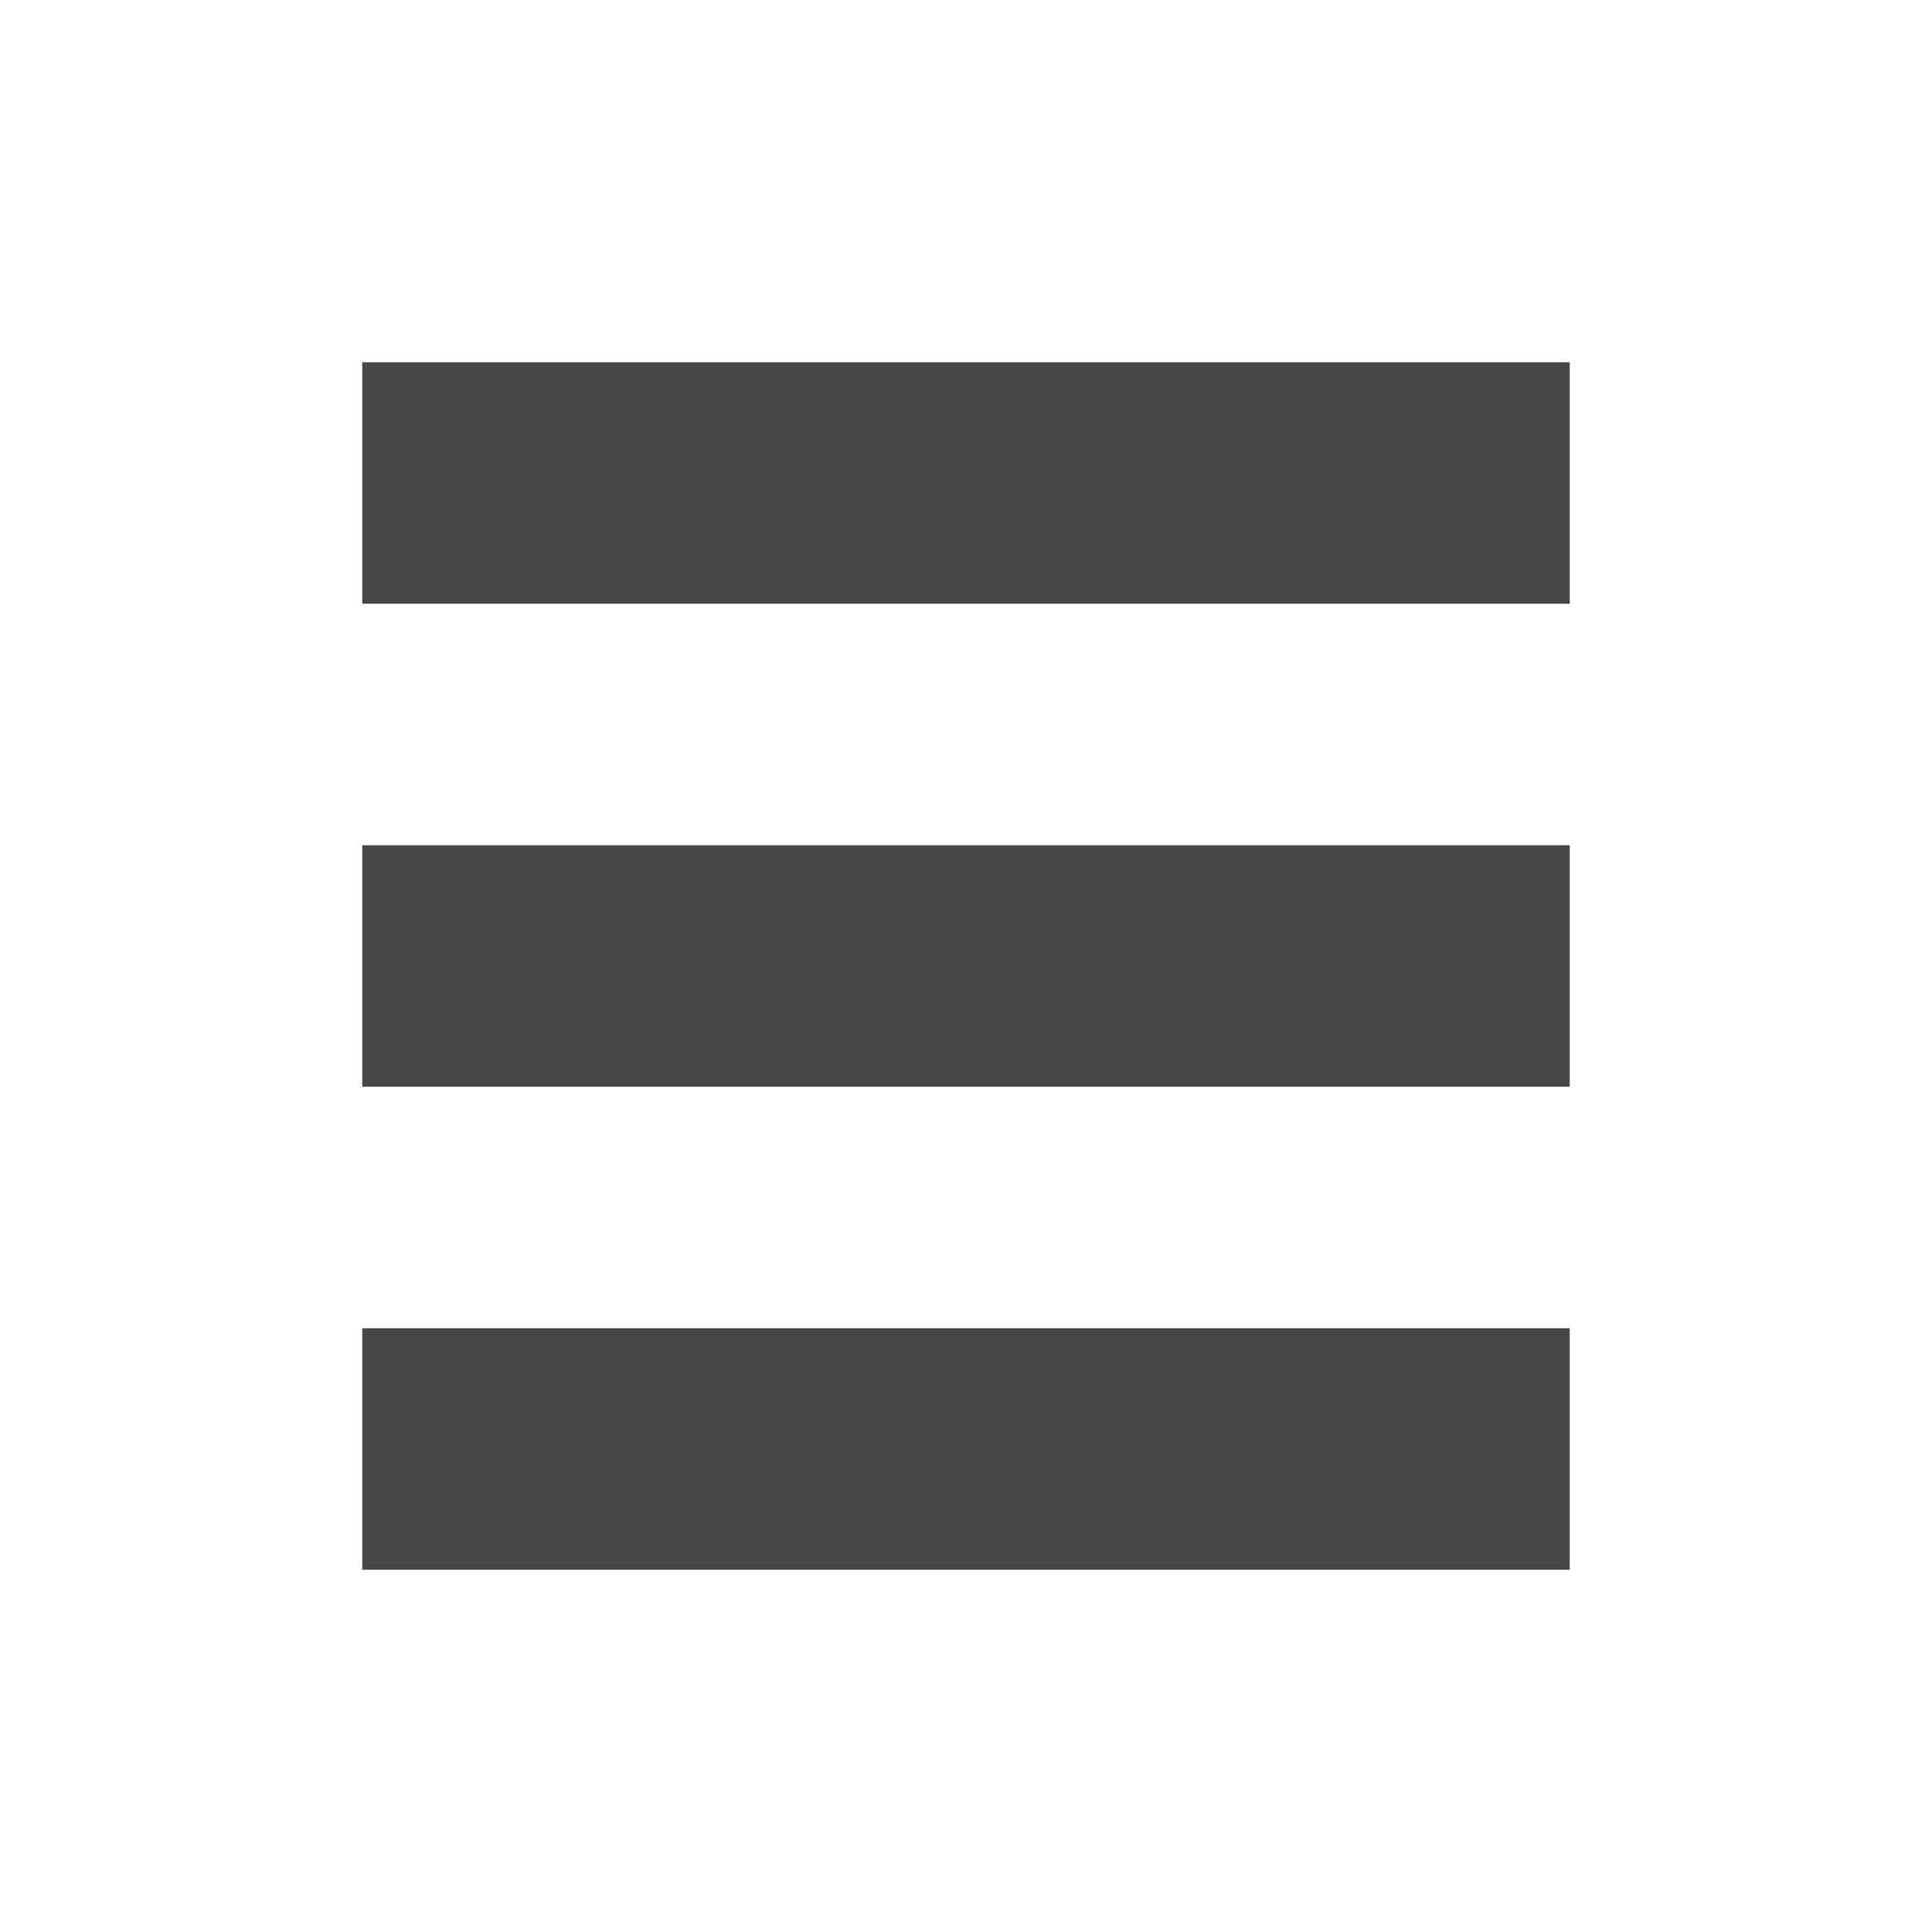
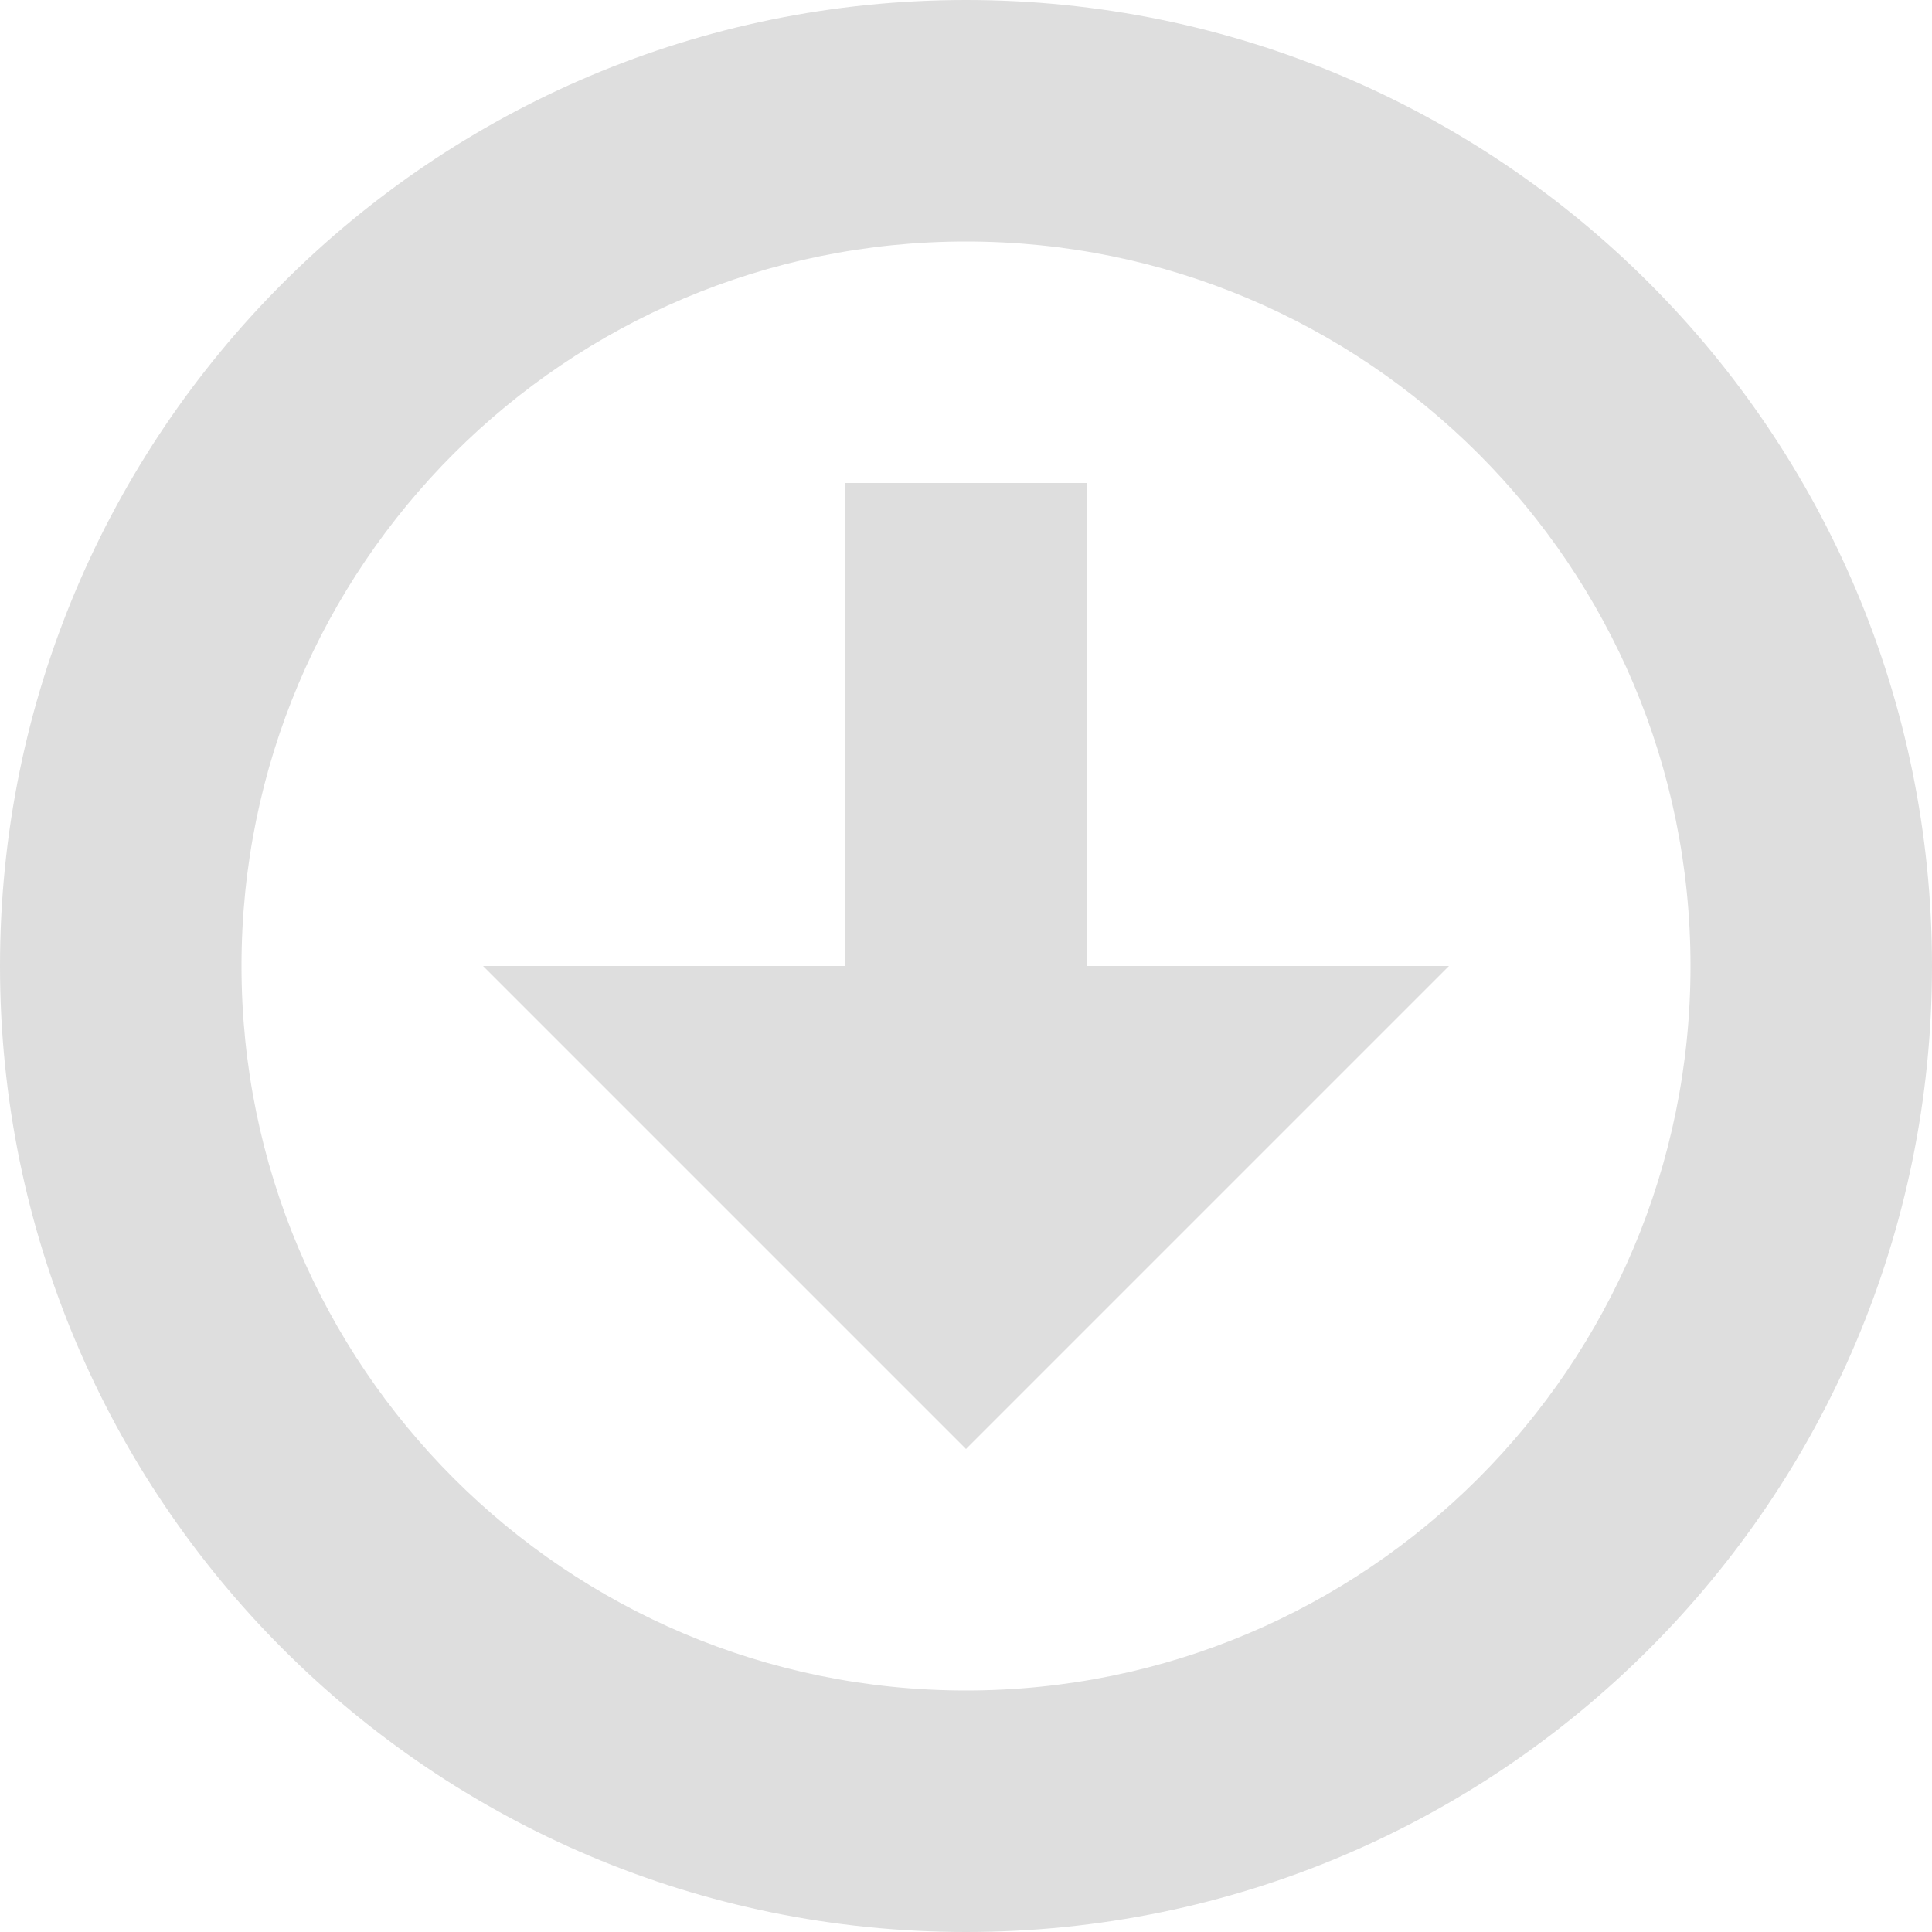
- <svg xmlns="http://www.w3.org/2000/svg" width="16" height="16">
-   <path d="M3 3h10v2H3zm0 4h10v2H3zm0 4h10v2H3z" style="marker:none" overflow="visible" color="#bebebe" fill="#474747" />
+ <svg xmlns="http://www.w3.org/2000/svg" viewBox="0 0 16 16" id="svg2" version="1.1" width="100%" height="100%">
+   <defs id="defs12" />
+   <g style="fill:#dedede;color:#bebebe;fill-opacity:1" id="g4">
+     <path d="M 8,0 C 3.582,0 0,3.582 0,8 c 0,4.418 3.582,8 8,8 4.418,0 8,-3.582 8,-8 C 16,3.582 12.418,0 8,0 z m 0,2 c 3.314,0 6,2.686 6,6 0,3.314 -2.686,6 -6,6 C 4.686,14 2,11.314 2,8 2,4.686 4.686,2 8,2 z" id="path6" style="fill:#dedede;fill-opacity:1" />
+     <path d="M 7,4 7,8 4,8 8,12 12,8 9,8 9,4 z" id="path8" style="fill:#dedede;fill-opacity:1" />
+   </g>
</svg>
